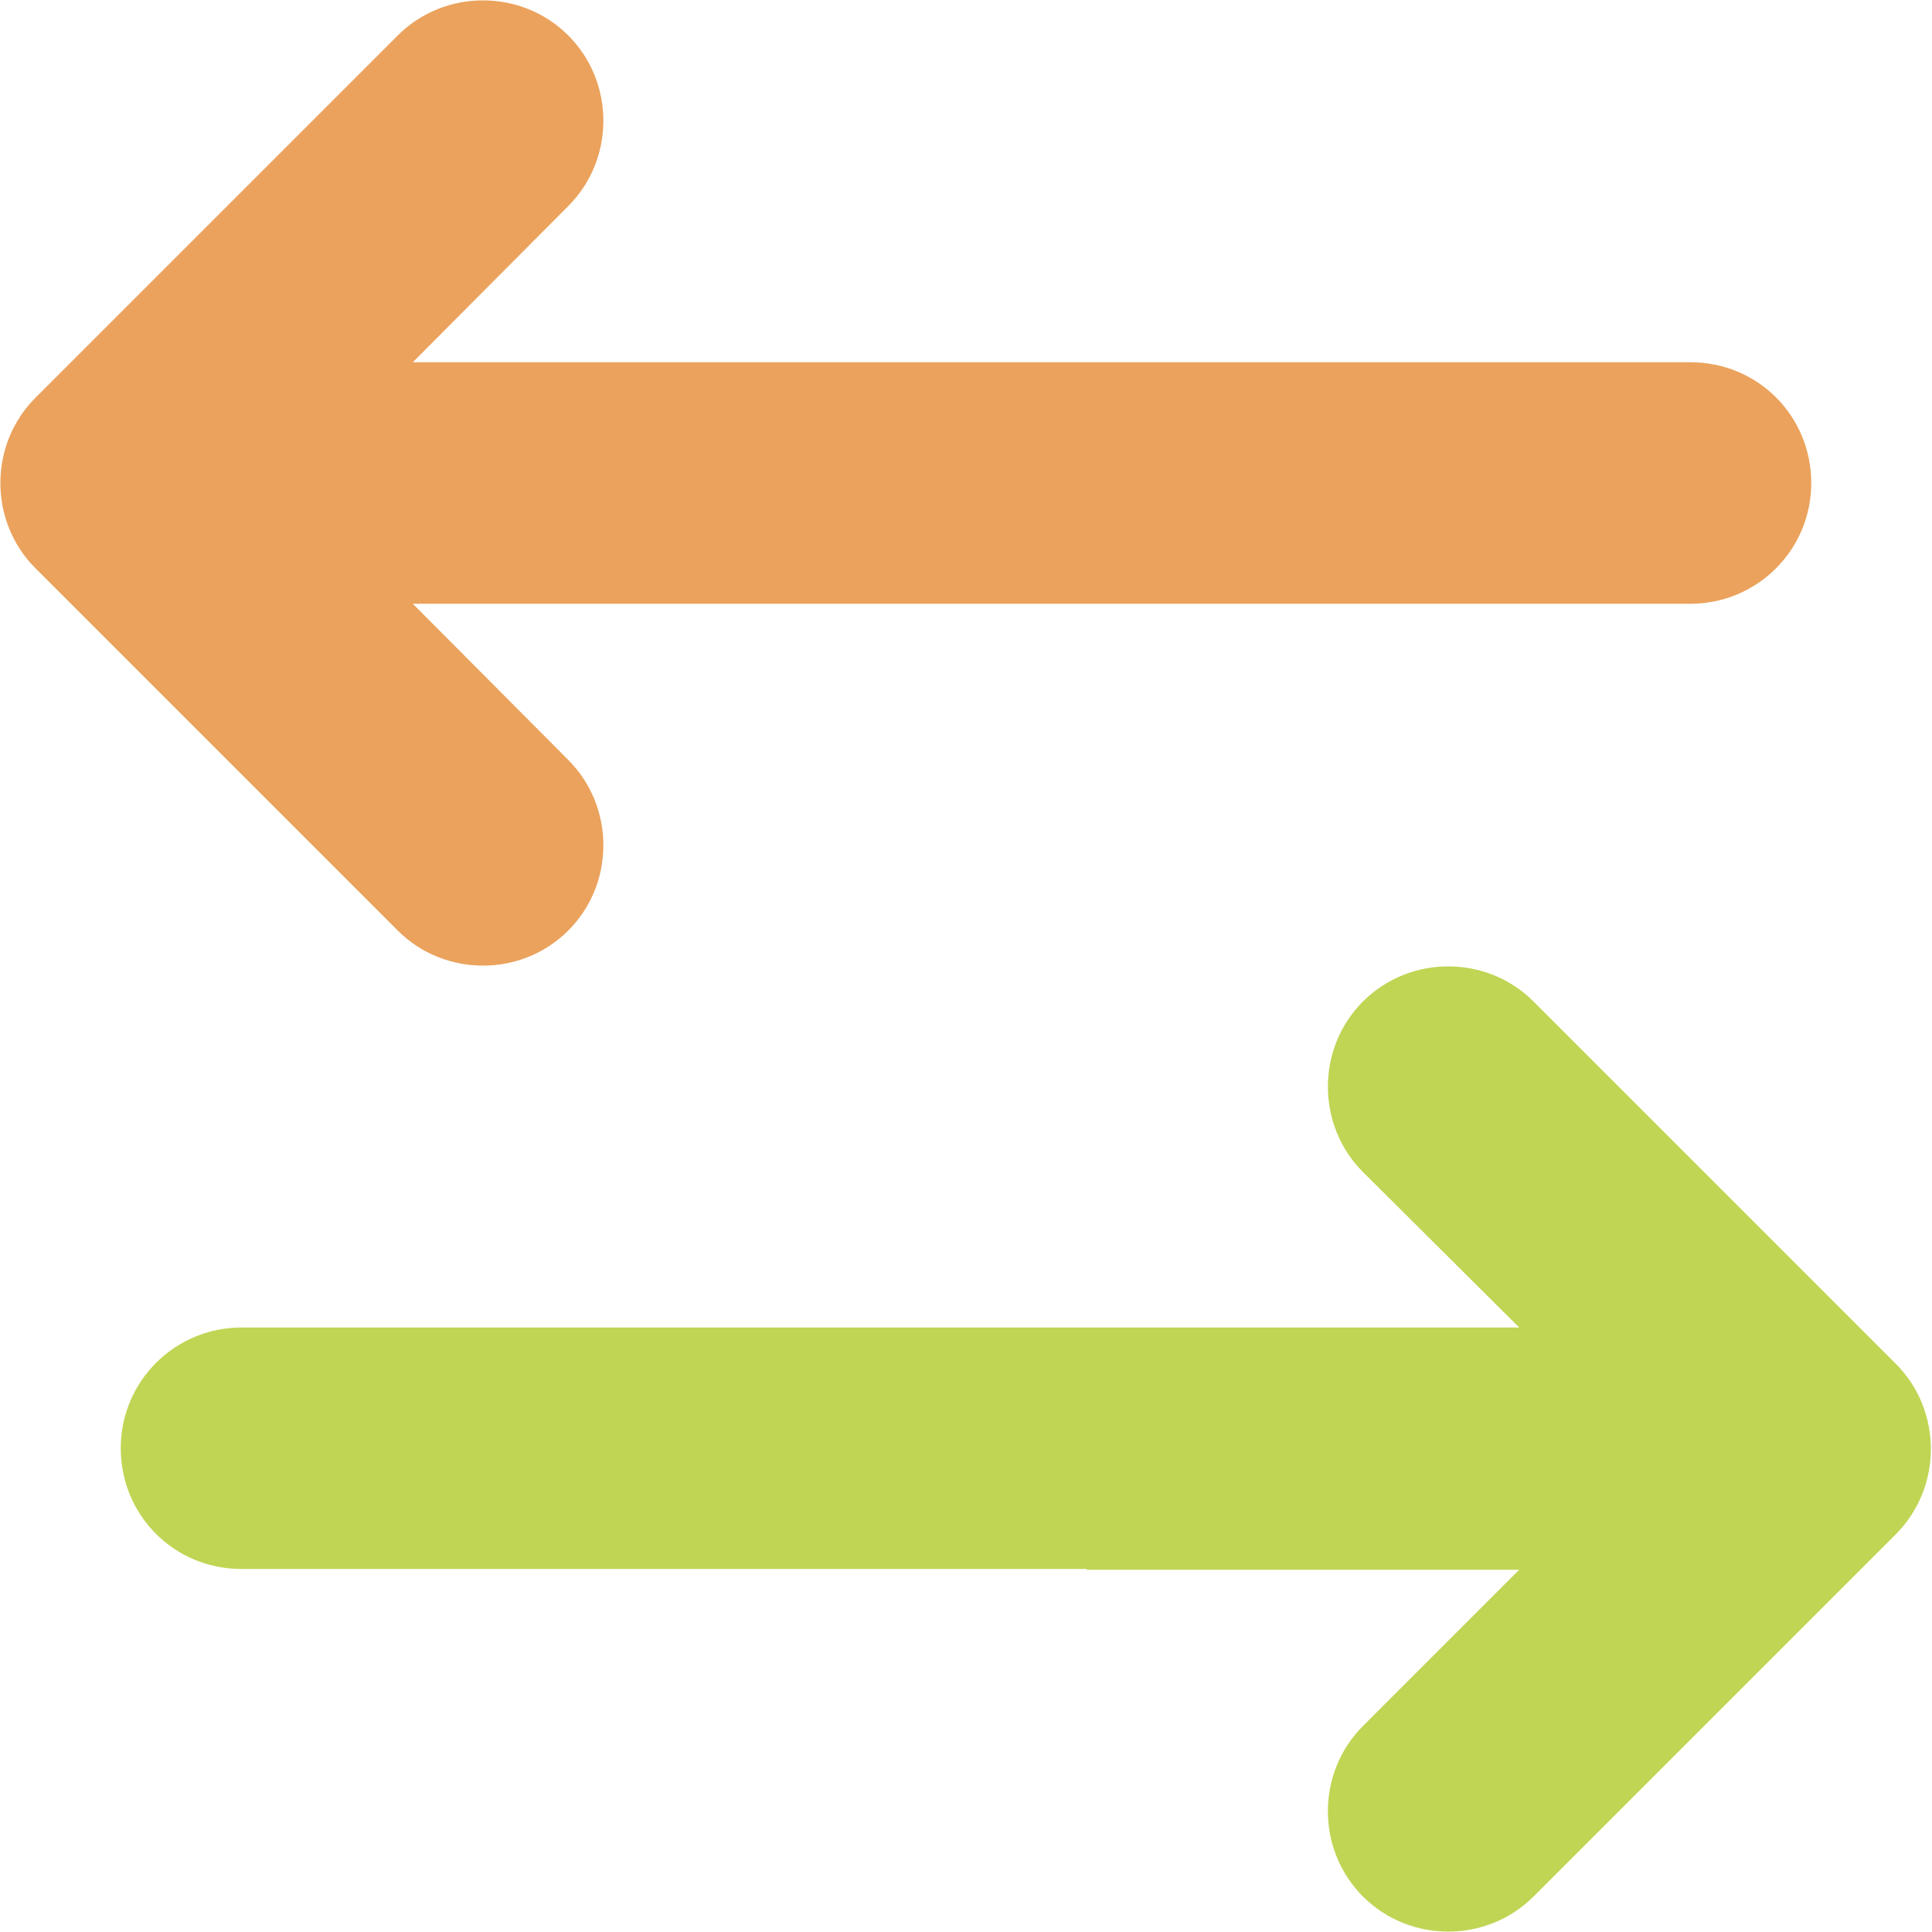
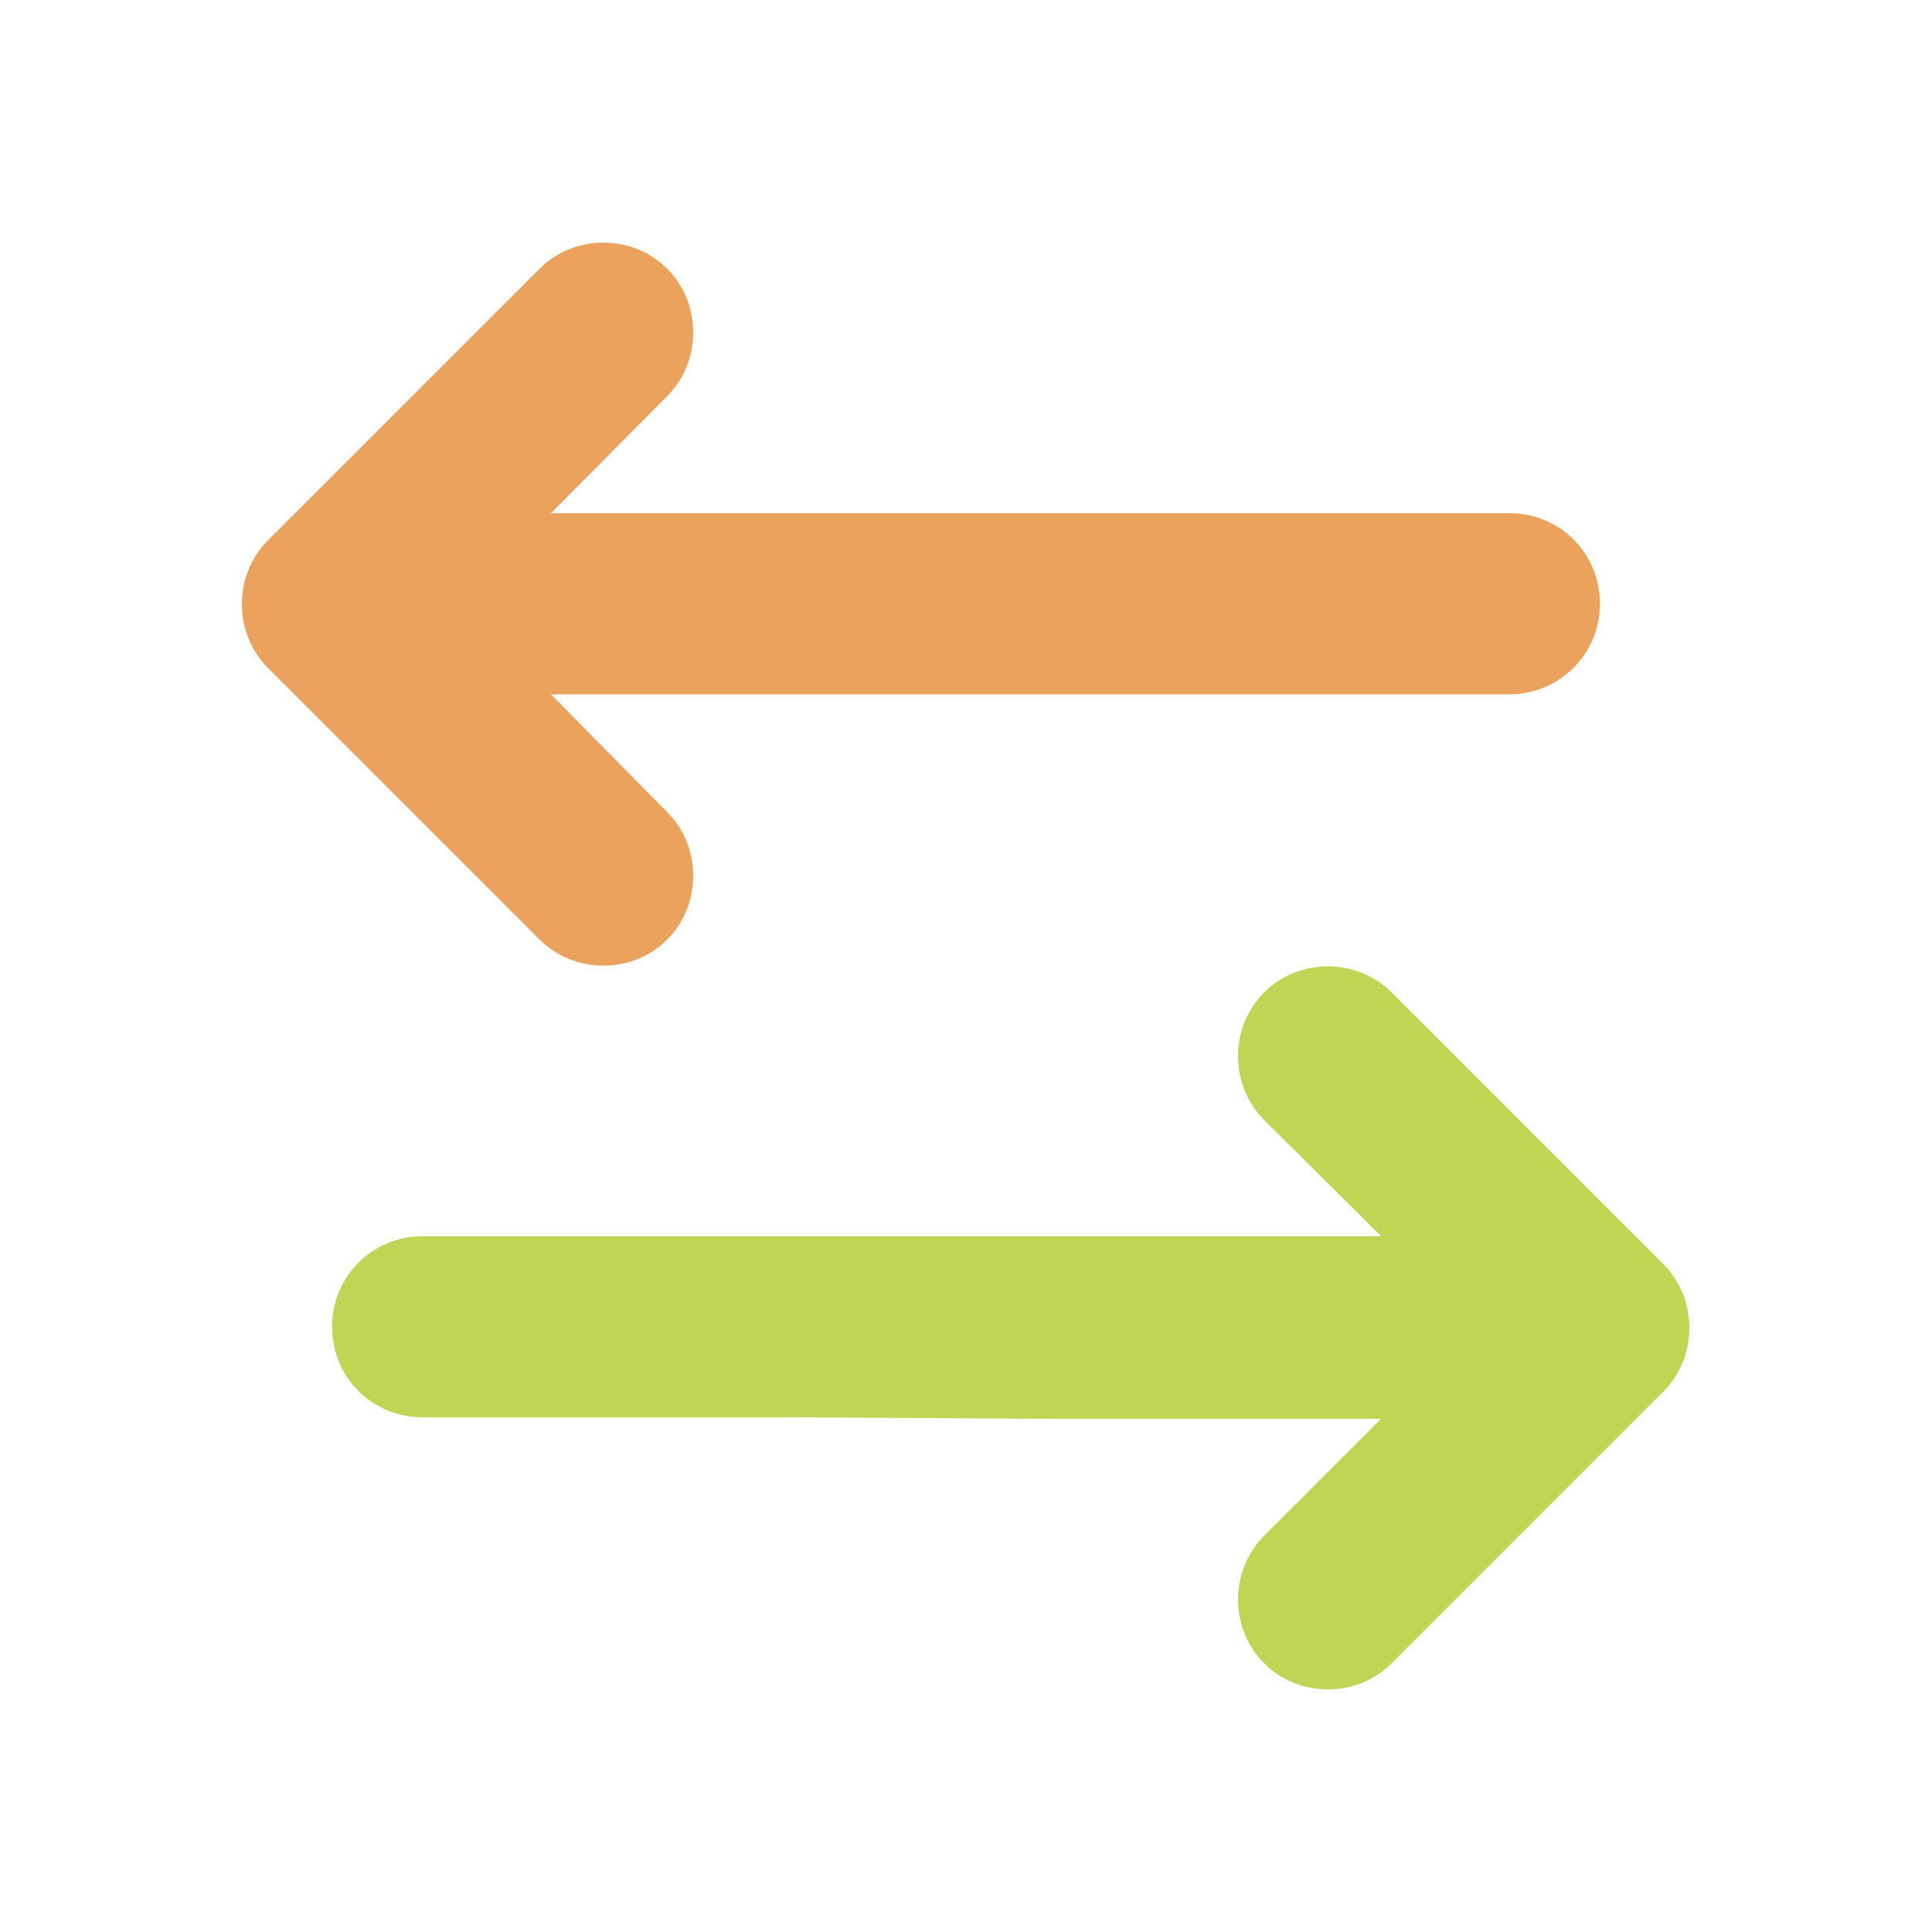
- <svg xmlns="http://www.w3.org/2000/svg" version="1.1" id="svg3779" x="0px" y="0px" viewBox="0 0 256 256" style="enable-background:new 0 0 256 256;" xml:space="preserve">
+ <svg xmlns="http://www.w3.org/2000/svg" version="1.1" x="0px" y="0px" viewBox="0 0 256 256" style="enable-background:new 0 0 256 256;" xml:space="preserve">
  <style type="text/css">
	.st0{fill:#C0D554;}
	.st1{fill:#EBA25C;}
+ 	.st2{display:none;}
+ 	.st3{display:inline;}
+ 	.st4{fill:none;stroke:#F15A24;stroke-width:0.533;stroke-miterlimit:10;}
+ 	.st5{fill:none;stroke:#1A1A1A;stroke-width:1.599;stroke-miterlimit:10;}
</style>
-   <path class="st0" d="M144,208h57.3l-20.7,20.7c-6.2,6.2-6.2,16.4,0,22.6c6.2,6.2,16.4,6.2,22.6,0l48-48c6.2-6.2,6.2-16.4,0-22.6  l-48-48c-6.2-6.2-16.4-6.2-22.6,0c-6.2,6.2-6.2,16.4,0,22.6l20.7,20.6H144H96H32c-8.8,0-16,7.1-16,16s7.1,16,16,16h64H144z" />
-   <path class="st1" d="M160,80h64c8.8,0,16-7.1,16-16s-7.1-16-16-16h-64h-48H54.7l20.6-20.7c6.2-6.2,6.2-16.4,0-22.6s-16.4-6.2-22.6,0  l-48,48l0,0c-6.2,6.2-6.2,16.4,0,22.6l48,48c6.2,6.2,16.4,6.2,22.6,0s6.2-16.4,0-22.6L54.7,80H112H160" />
-   <path d="M160,80" />
-   <path d="M96,176" />
+   <g id="svg3779">
+     <path class="st0" d="M140,188h43l-15.5,15.5c-4.6,4.6-4.6,12.3,0,16.9c4.6,4.6,12.3,4.6,16.9,0l36-36c4.6-4.6,4.6-12.3,0-16.9   l-36-36c-4.6-4.6-12.3-4.6-16.9,0c-4.6,4.6-4.6,12.3,0,16.9l15.5,15.4h-43h-36H56c-6.6,0-12,5.3-12,12s5.3,12,12,12h48L140,188   L140,188z" />
+     <path class="st1" d="M152,92h48c6.6,0,12-5.3,12-12c0-6.7-5.3-12-12-12h-48h-36H73l15.4-15.5c4.6-4.6,4.6-12.3,0-16.9   s-12.3-4.6-16.9,0l-36,36l0,0c-4.6,4.6-4.6,12.3,0,16.9l36,36c4.6,4.6,12.3,4.6,16.9,0c4.6-4.6,4.6-12.3,0-16.9L73,92h43H152" />
+     <path d="M152,92" />
+     <path d="M104,164" />
+   </g>
+   <g id="Layer_2" class="st2">
+     <g class="st3">
+       <circle class="st4" cx="128" cy="128" r="106.6" />
+       <path class="st4" d="M218.6,224H37.4c-3,0-5.4-2.4-5.4-5.4V37.4c0-3,2.4-5.4,5.4-5.4h181.2c3,0,5.4,2.4,5.4,5.4v181.2    C224,221.6,221.6,224,218.6,224z" />
+       <path class="st4" d="M229.3,213.3H26.7c-3,0-5.4-2.4-5.4-5.4V48.1c0-3,2.4-5.4,5.4-5.4h202.5c3,0,5.4,2.4,5.4,5.4v159.9    C234.6,210.9,232.2,213.3,229.3,213.3z" />
+       <path class="st4" d="M42.7,229.3V26.7c0-3,2.4-5.4,5.4-5.4h159.9c3,0,5.4,2.4,5.4,5.4v202.5c0,3-2.4,5.4-5.4,5.4H48.1    C45.1,234.6,42.7,232.2,42.7,229.3z" />
+       <path class="st4" d="M229.3,234.6H26.7c-3,0-5.4-2.4-5.4-5.4V26.7c0-3,2.4-5.4,5.4-5.4h202.5c3,0,5.4,2.4,5.4,5.4v202.5    C234.6,232.2,232.2,234.6,229.3,234.6z" />
+       <rect x="0.1" y="0.1" class="st5" width="255.9" height="255.9" />
+     </g>
+   </g>
</svg>
